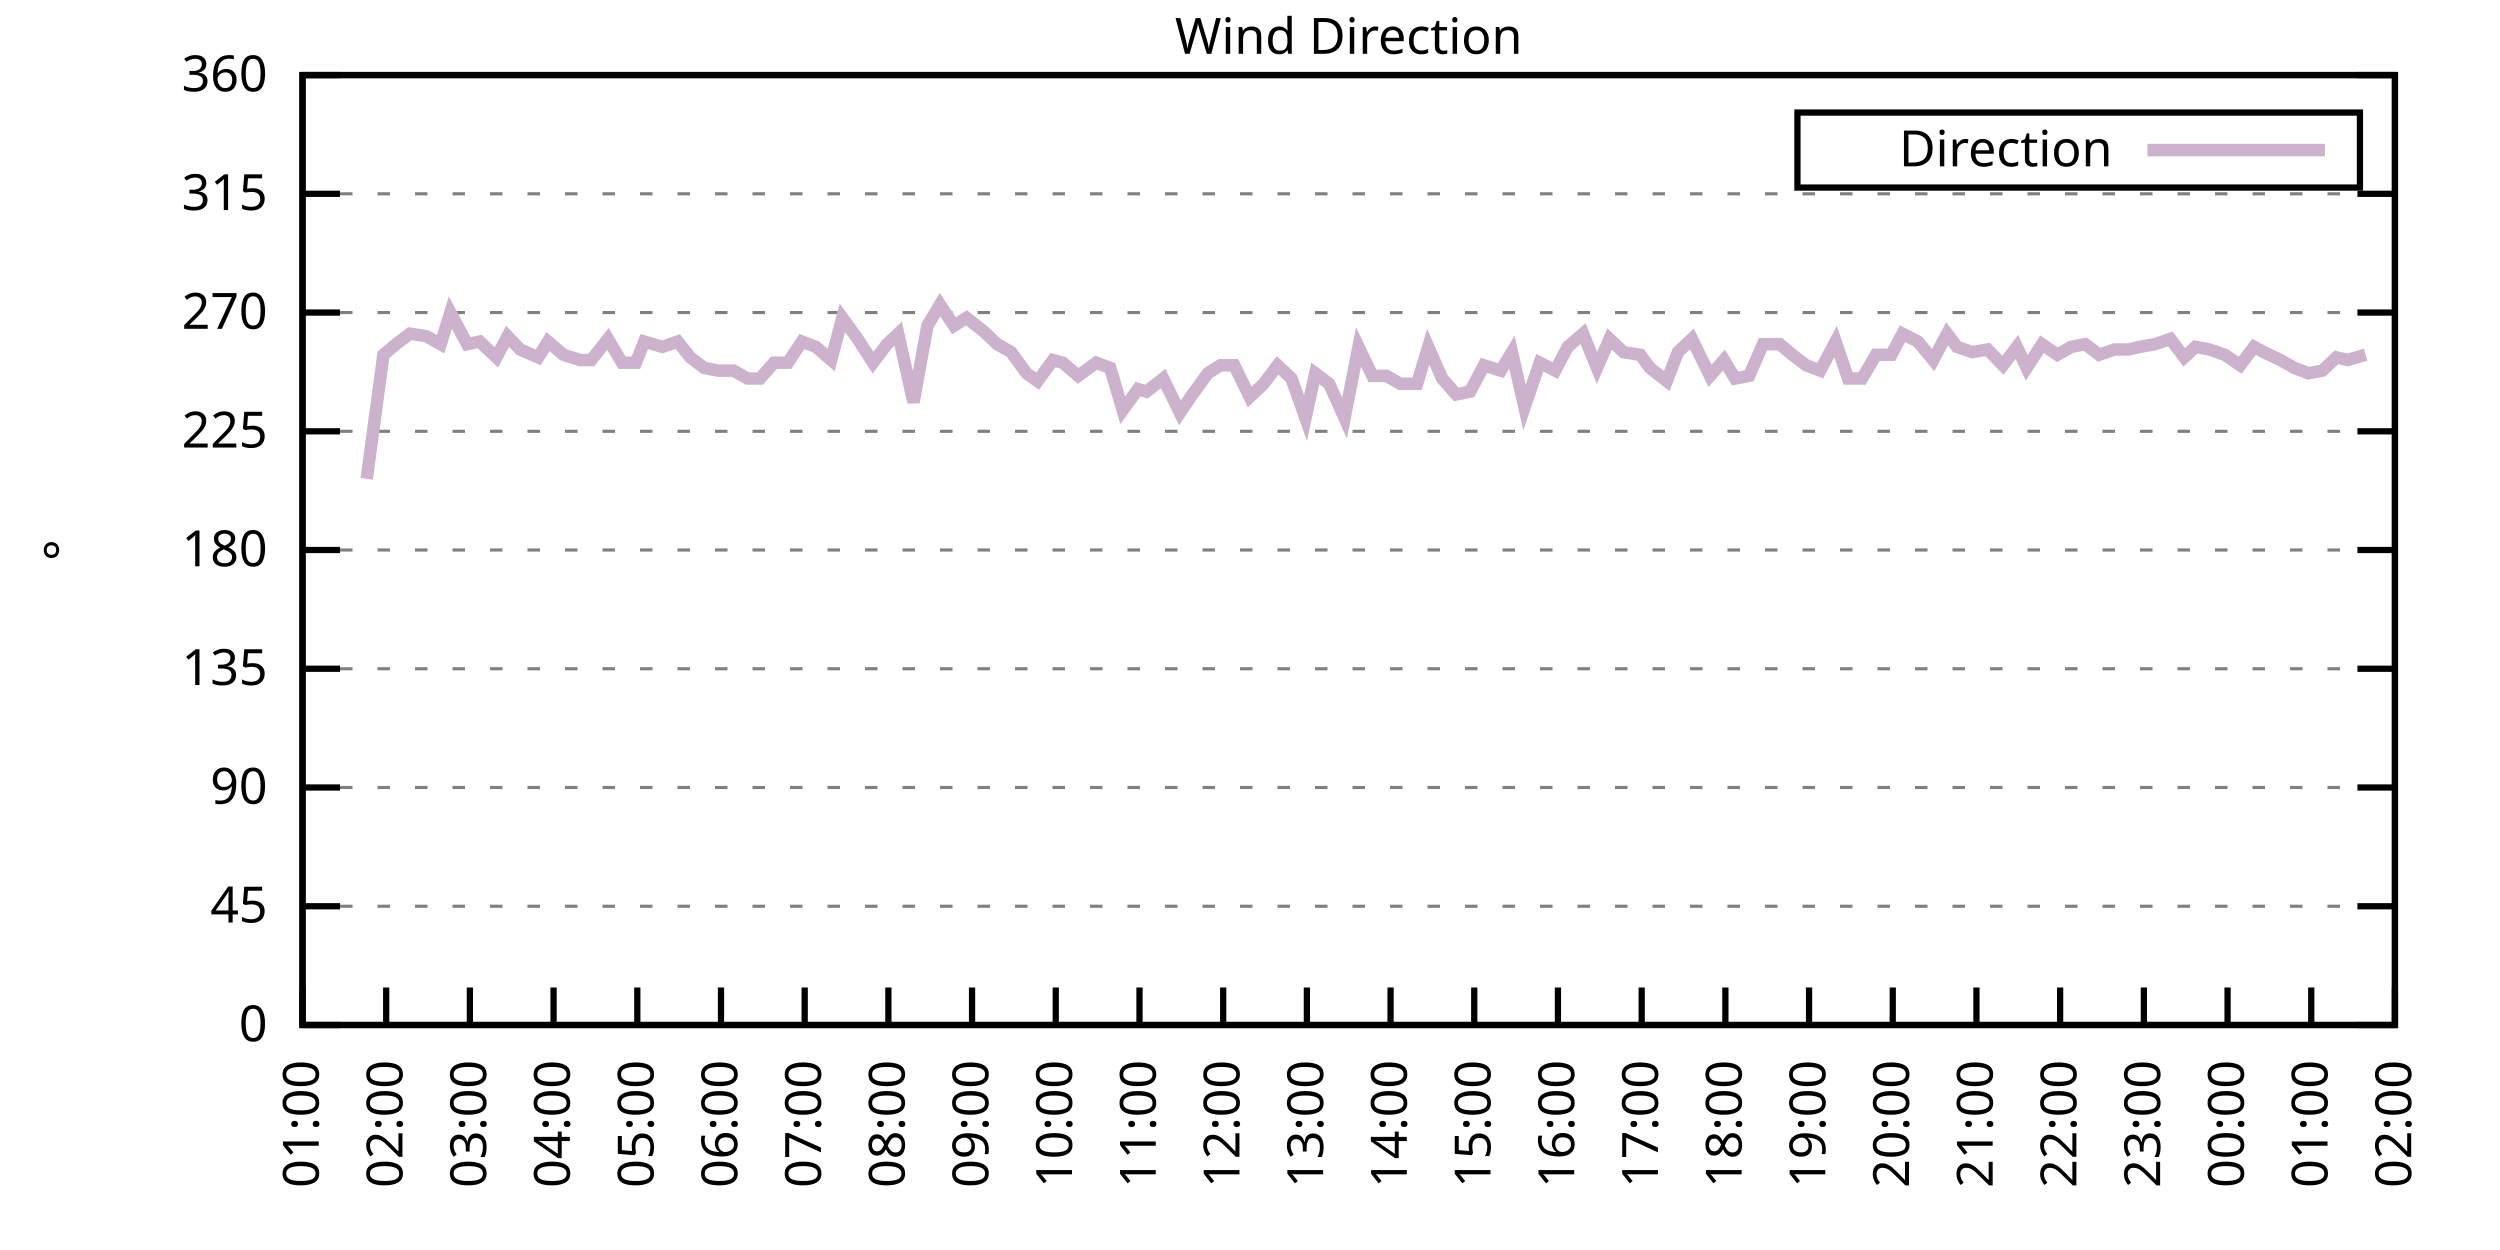
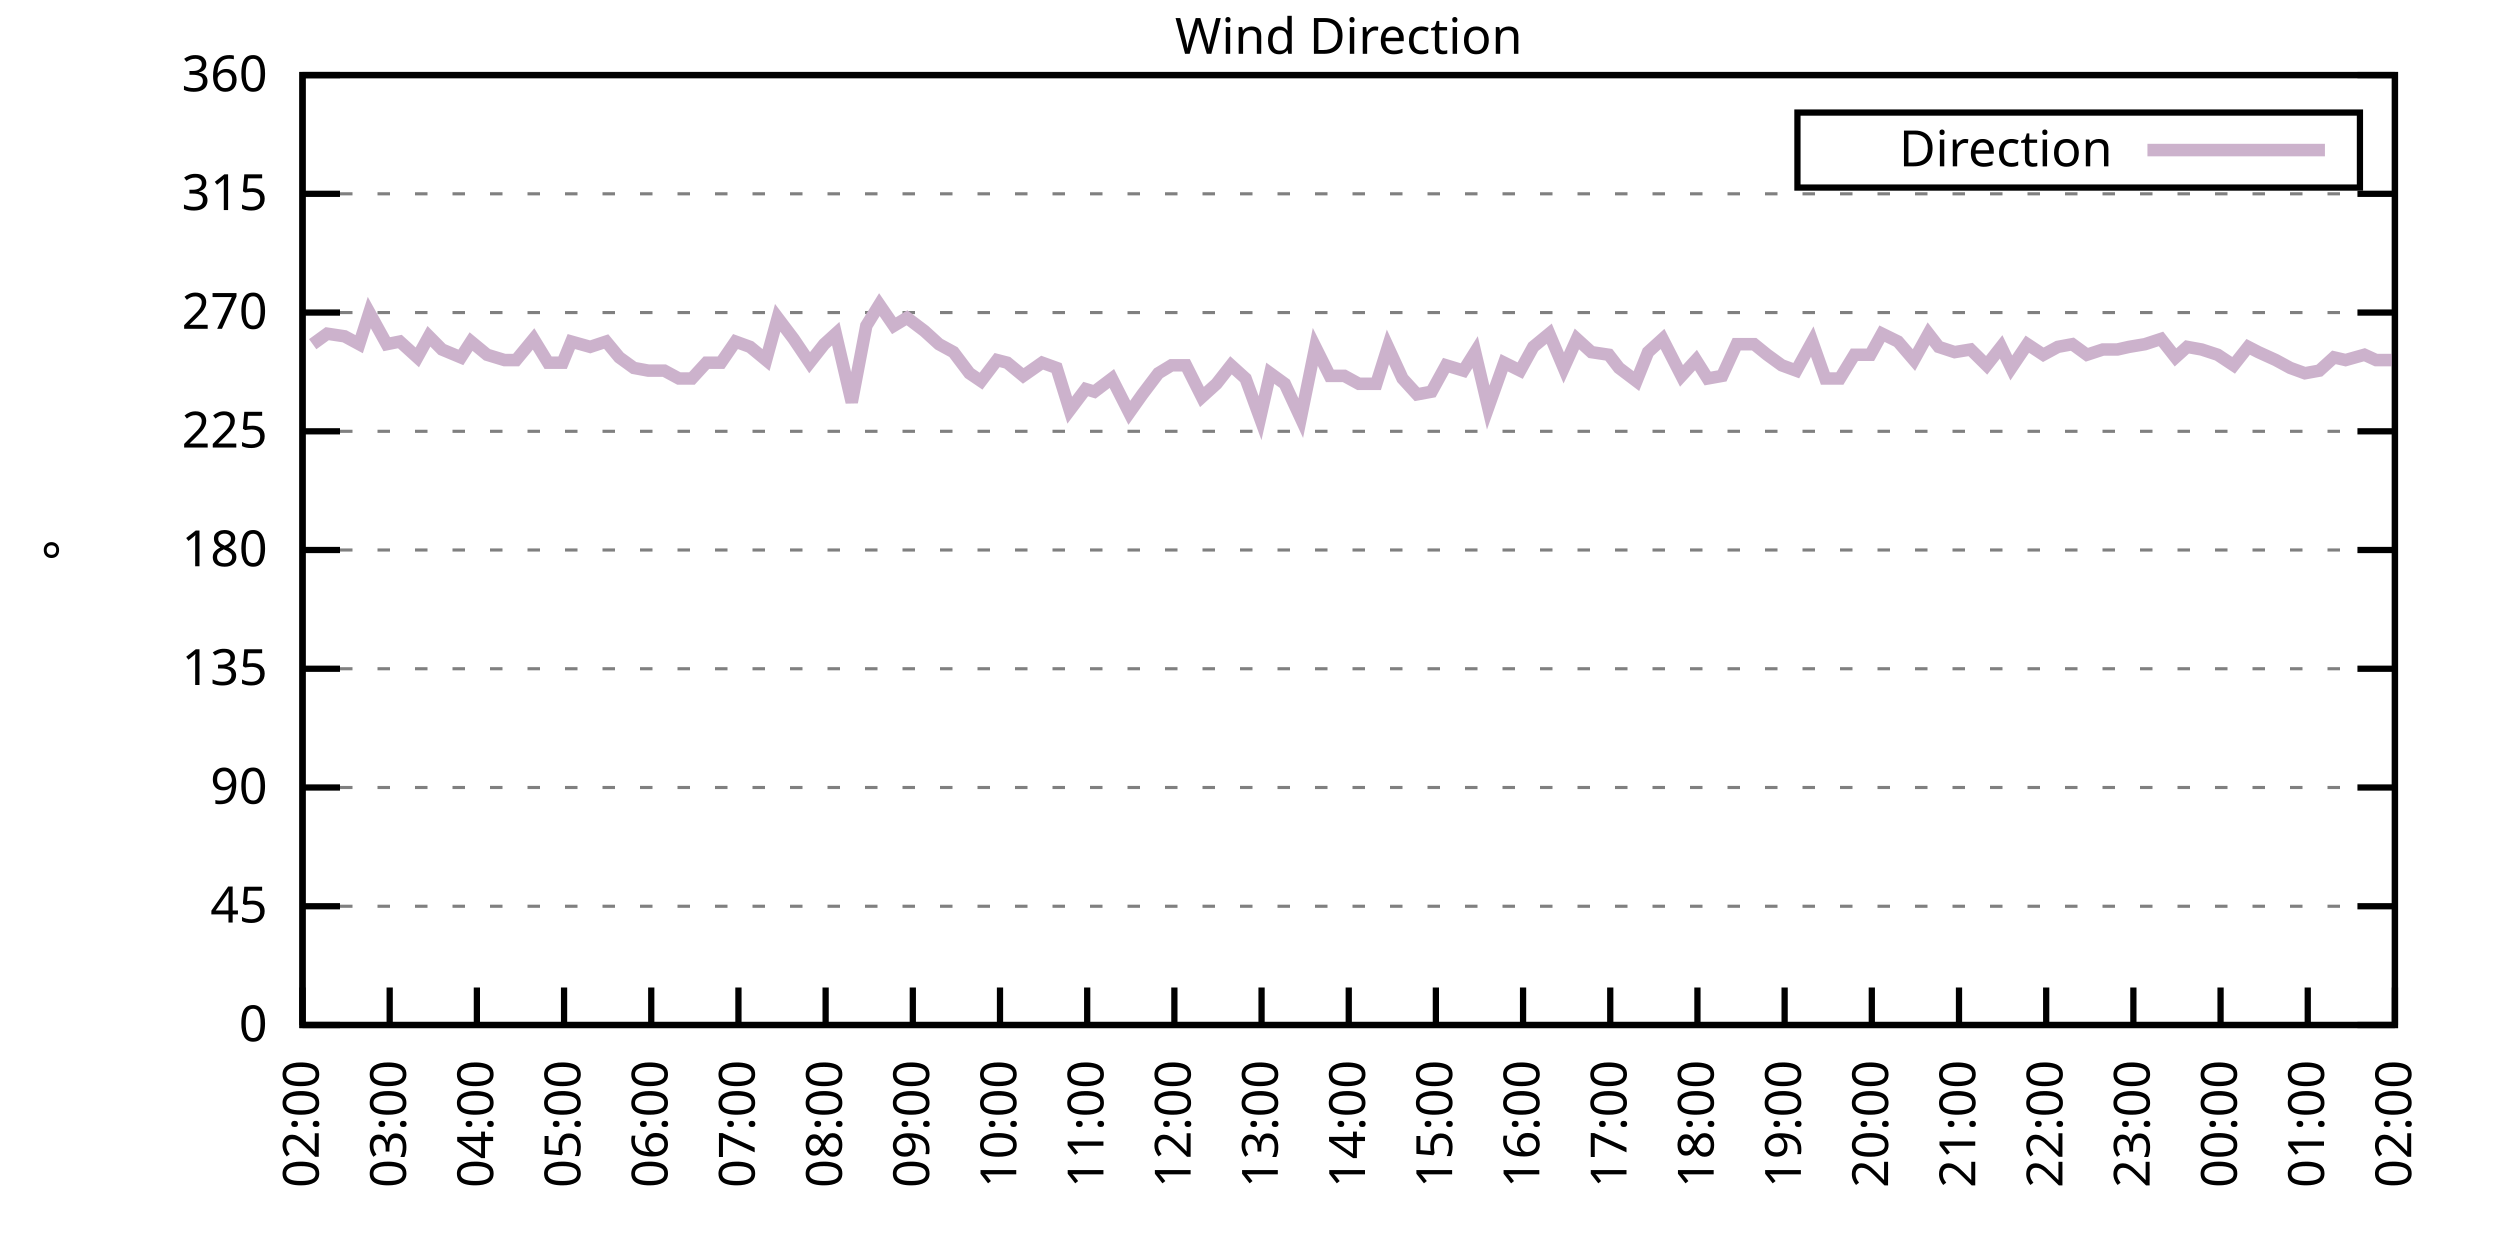
<svg xmlns="http://www.w3.org/2000/svg" xmlns:xlink="http://www.w3.org/1999/xlink" width="400" height="200" viewBox="0 0 400 200">
  <g id="gnuplot_canvas">
    <rect x="0" y="0" width="400" height="200" fill="none" />
    <defs>
      <circle id="gpDot" r="0.5" stroke-width="0.5" stroke="currentColor" />
      <path id="gpPt0" stroke-width="0.333" stroke="currentColor" d="M-1,0 h2 M0,-1 v2" />
      <path id="gpPt1" stroke-width="0.333" stroke="currentColor" d="M-1,-1 L1,1 M1,-1 L-1,1" />
      <path id="gpPt2" stroke-width="0.333" stroke="currentColor" d="M-1,0 L1,0 M0,-1 L0,1 M-1,-1 L1,1 M-1,1 L1,-1" />
      <rect id="gpPt3" stroke-width="0.333" stroke="currentColor" x="-1" y="-1" width="2" height="2" />
      <rect id="gpPt4" stroke-width="0.333" stroke="currentColor" fill="currentColor" x="-1" y="-1" width="2" height="2" />
      <circle id="gpPt5" stroke-width="0.333" stroke="currentColor" cx="0" cy="0" r="1" />
      <use xlink:href="#gpPt5" id="gpPt6" fill="currentColor" stroke="none" />
      <path id="gpPt7" stroke-width="0.333" stroke="currentColor" d="M0,-1.33 L-1.33,0.67 L1.33,0.67 z" />
      <use xlink:href="#gpPt7" id="gpPt8" fill="currentColor" stroke="none" />
      <use xlink:href="#gpPt7" id="gpPt9" stroke="currentColor" transform="rotate(180)" />
      <use xlink:href="#gpPt9" id="gpPt10" fill="currentColor" stroke="none" />
      <use xlink:href="#gpPt3" id="gpPt11" stroke="currentColor" transform="rotate(45)" />
      <use xlink:href="#gpPt11" id="gpPt12" fill="currentColor" stroke="none" />
      <path id="gpPt13" stroke-width="0.333" stroke="currentColor" d="M0,1.330 L1.265,0.411 L0.782,-1.067 L-0.782,-1.076 L-1.265,0.411 z" />
      <use xlink:href="#gpPt13" id="gpPt14" fill="currentColor" stroke="none" />
      <filter id="textbox" filterUnits="objectBoundingBox" x="0" y="0" height="1" width="1">
        <feFlood flood-color="white" flood-opacity="1" result="bgnd" />
        <feComposite in="SourceGraphic" in2="bgnd" operator="atop" />
      </filter>
      <filter id="greybox" filterUnits="objectBoundingBox" x="0" y="0" height="1" width="1">
        <feFlood flood-color="lightgrey" flood-opacity="1" result="grey" />
        <feComposite in="SourceGraphic" in2="grey" operator="atop" />
      </filter>
    </defs>
    <g fill="none" color="white" stroke="currentColor" stroke-width="1.00" stroke-linecap="butt" stroke-linejoin="miter">
</g>
    <g fill="none" color="black" stroke="currentColor" stroke-width="1.00" stroke-linecap="butt" stroke-linejoin="miter">
      <g stroke="none" shape-rendering="crispEdges">
        <polygon fill="rgb(255, 255, 255)" points="48.40,164.00 383.18,164.00 383.18,12.02 48.40,12.02 " />
      </g>
    </g>
    <g fill="none" color="black" stroke="currentColor" stroke-width="1.00" stroke-linecap="butt" stroke-linejoin="miter">
</g>
    <g fill="none" color="black" stroke="black" stroke-width="0.50" stroke-linecap="butt" stroke-linejoin="miter">
</g>
    <g fill="none" color="gray" stroke="currentColor" stroke-width="0.50" stroke-linecap="butt" stroke-linejoin="miter">
      <path stroke="gray" stroke-dasharray="2,4" class="gridline" d="M48.40,164.00 L383.19,164.00  " />
    </g>
    <g fill="none" color="gray" stroke="gray" stroke-width="1.00" stroke-linecap="butt" stroke-linejoin="miter">
</g>
    <g fill="none" color="black" stroke="currentColor" stroke-width="1.00" stroke-linecap="butt" stroke-linejoin="miter">
      <path stroke="black" d="M48.40,164.00 L54.40,164.00 M383.19,164.00 L377.19,164.00  " />
      <g transform="translate(42.80,166.60)" stroke="none" fill="black" font-family="Sans" font-size="8.00" text-anchor="end">
        <text>
          <tspan font-family="Sans"> 0</tspan>
        </text>
      </g>
    </g>
    <g fill="none" color="black" stroke="currentColor" stroke-width="1.00" stroke-linecap="butt" stroke-linejoin="miter">
</g>
    <g fill="none" color="black" stroke="black" stroke-width="0.50" stroke-linecap="butt" stroke-linejoin="miter">
</g>
    <g fill="none" color="gray" stroke="currentColor" stroke-width="0.50" stroke-linecap="butt" stroke-linejoin="miter">
      <path stroke="gray" stroke-dasharray="2,4" class="gridline" d="M48.40,145.00 L383.19,145.00  " />
    </g>
    <g fill="none" color="gray" stroke="gray" stroke-width="1.00" stroke-linecap="butt" stroke-linejoin="miter">
</g>
    <g fill="none" color="black" stroke="currentColor" stroke-width="1.00" stroke-linecap="butt" stroke-linejoin="miter">
      <path stroke="black" d="M48.40,145.00 L54.40,145.00 M383.19,145.00 L377.19,145.00  " />
      <g transform="translate(42.80,147.60)" stroke="none" fill="black" font-family="Sans" font-size="8.00" text-anchor="end">
        <text>
          <tspan font-family="Sans"> 45</tspan>
        </text>
      </g>
    </g>
    <g fill="none" color="black" stroke="currentColor" stroke-width="1.00" stroke-linecap="butt" stroke-linejoin="miter">
</g>
    <g fill="none" color="black" stroke="black" stroke-width="0.50" stroke-linecap="butt" stroke-linejoin="miter">
</g>
    <g fill="none" color="gray" stroke="currentColor" stroke-width="0.50" stroke-linecap="butt" stroke-linejoin="miter">
      <path stroke="gray" stroke-dasharray="2,4" class="gridline" d="M48.40,126.00 L383.19,126.00  " />
    </g>
    <g fill="none" color="gray" stroke="gray" stroke-width="1.00" stroke-linecap="butt" stroke-linejoin="miter">
</g>
    <g fill="none" color="black" stroke="currentColor" stroke-width="1.00" stroke-linecap="butt" stroke-linejoin="miter">
      <path stroke="black" d="M48.40,126.00 L54.40,126.00 M383.19,126.00 L377.19,126.00  " />
      <g transform="translate(42.80,128.60)" stroke="none" fill="black" font-family="Sans" font-size="8.00" text-anchor="end">
        <text>
          <tspan font-family="Sans"> 90</tspan>
        </text>
      </g>
    </g>
    <g fill="none" color="black" stroke="currentColor" stroke-width="1.00" stroke-linecap="butt" stroke-linejoin="miter">
</g>
    <g fill="none" color="black" stroke="black" stroke-width="0.50" stroke-linecap="butt" stroke-linejoin="miter">
</g>
    <g fill="none" color="gray" stroke="currentColor" stroke-width="0.50" stroke-linecap="butt" stroke-linejoin="miter">
      <path stroke="gray" stroke-dasharray="2,4" class="gridline" d="M48.40,107.00 L383.19,107.00  " />
    </g>
    <g fill="none" color="gray" stroke="gray" stroke-width="1.00" stroke-linecap="butt" stroke-linejoin="miter">
</g>
    <g fill="none" color="black" stroke="currentColor" stroke-width="1.00" stroke-linecap="butt" stroke-linejoin="miter">
      <path stroke="black" d="M48.40,107.00 L54.40,107.00 M383.19,107.00 L377.19,107.00  " />
      <g transform="translate(42.80,109.60)" stroke="none" fill="black" font-family="Sans" font-size="8.00" text-anchor="end">
        <text>
          <tspan font-family="Sans"> 135</tspan>
        </text>
      </g>
    </g>
    <g fill="none" color="black" stroke="currentColor" stroke-width="1.00" stroke-linecap="butt" stroke-linejoin="miter">
</g>
    <g fill="none" color="black" stroke="black" stroke-width="0.50" stroke-linecap="butt" stroke-linejoin="miter">
</g>
    <g fill="none" color="gray" stroke="currentColor" stroke-width="0.50" stroke-linecap="butt" stroke-linejoin="miter">
      <path stroke="gray" stroke-dasharray="2,4" class="gridline" d="M48.40,88.00 L383.19,88.00  " />
    </g>
    <g fill="none" color="gray" stroke="gray" stroke-width="1.00" stroke-linecap="butt" stroke-linejoin="miter">
</g>
    <g fill="none" color="black" stroke="currentColor" stroke-width="1.00" stroke-linecap="butt" stroke-linejoin="miter">
      <path stroke="black" d="M48.40,88.00 L54.40,88.00 M383.19,88.00 L377.19,88.00  " />
      <g transform="translate(42.80,90.60)" stroke="none" fill="black" font-family="Sans" font-size="8.00" text-anchor="end">
        <text>
          <tspan font-family="Sans"> 180</tspan>
        </text>
      </g>
    </g>
    <g fill="none" color="black" stroke="currentColor" stroke-width="1.00" stroke-linecap="butt" stroke-linejoin="miter">
</g>
    <g fill="none" color="black" stroke="black" stroke-width="0.50" stroke-linecap="butt" stroke-linejoin="miter">
</g>
    <g fill="none" color="gray" stroke="currentColor" stroke-width="0.50" stroke-linecap="butt" stroke-linejoin="miter">
      <path stroke="gray" stroke-dasharray="2,4" class="gridline" d="M48.40,69.01 L383.19,69.01  " />
    </g>
    <g fill="none" color="gray" stroke="gray" stroke-width="1.00" stroke-linecap="butt" stroke-linejoin="miter">
</g>
    <g fill="none" color="black" stroke="currentColor" stroke-width="1.00" stroke-linecap="butt" stroke-linejoin="miter">
      <path stroke="black" d="M48.40,69.01 L54.40,69.01 M383.19,69.01 L377.19,69.01  " />
      <g transform="translate(42.80,71.61)" stroke="none" fill="black" font-family="Sans" font-size="8.00" text-anchor="end">
        <text>
          <tspan font-family="Sans"> 225</tspan>
        </text>
      </g>
    </g>
    <g fill="none" color="black" stroke="currentColor" stroke-width="1.00" stroke-linecap="butt" stroke-linejoin="miter">
</g>
    <g fill="none" color="black" stroke="black" stroke-width="0.50" stroke-linecap="butt" stroke-linejoin="miter">
</g>
    <g fill="none" color="gray" stroke="currentColor" stroke-width="0.50" stroke-linecap="butt" stroke-linejoin="miter">
      <path stroke="gray" stroke-dasharray="2,4" class="gridline" d="M48.40,50.01 L383.19,50.01  " />
    </g>
    <g fill="none" color="gray" stroke="gray" stroke-width="1.00" stroke-linecap="butt" stroke-linejoin="miter">
</g>
    <g fill="none" color="black" stroke="currentColor" stroke-width="1.00" stroke-linecap="butt" stroke-linejoin="miter">
      <path stroke="black" d="M48.40,50.01 L54.40,50.01 M383.19,50.01 L377.19,50.01  " />
      <g transform="translate(42.80,52.61)" stroke="none" fill="black" font-family="Sans" font-size="8.00" text-anchor="end">
        <text>
          <tspan font-family="Sans"> 270</tspan>
        </text>
      </g>
    </g>
    <g fill="none" color="black" stroke="currentColor" stroke-width="1.00" stroke-linecap="butt" stroke-linejoin="miter">
</g>
    <g fill="none" color="black" stroke="black" stroke-width="0.50" stroke-linecap="butt" stroke-linejoin="miter">
</g>
    <g fill="none" color="gray" stroke="currentColor" stroke-width="0.50" stroke-linecap="butt" stroke-linejoin="miter">
      <path stroke="gray" stroke-dasharray="2,4" class="gridline" d="M48.40,31.01 L383.19,31.01  " />
    </g>
    <g fill="none" color="gray" stroke="gray" stroke-width="1.00" stroke-linecap="butt" stroke-linejoin="miter">
</g>
    <g fill="none" color="black" stroke="currentColor" stroke-width="1.00" stroke-linecap="butt" stroke-linejoin="miter">
      <path stroke="black" d="M48.40,31.01 L54.40,31.01 M383.19,31.01 L377.19,31.01  " />
      <g transform="translate(42.80,33.61)" stroke="none" fill="black" font-family="Sans" font-size="8.00" text-anchor="end">
        <text>
          <tspan font-family="Sans"> 315</tspan>
        </text>
      </g>
    </g>
    <g fill="none" color="black" stroke="currentColor" stroke-width="1.00" stroke-linecap="butt" stroke-linejoin="miter">
</g>
    <g fill="none" color="black" stroke="black" stroke-width="0.50" stroke-linecap="butt" stroke-linejoin="miter">
</g>
    <g fill="none" color="gray" stroke="currentColor" stroke-width="0.50" stroke-linecap="butt" stroke-linejoin="miter">
      <path stroke="gray" stroke-dasharray="2,4" class="gridline" d="M48.40,12.01 L383.19,12.01  " />
    </g>
    <g fill="none" color="gray" stroke="gray" stroke-width="1.00" stroke-linecap="butt" stroke-linejoin="miter">
</g>
    <g fill="none" color="black" stroke="currentColor" stroke-width="1.00" stroke-linecap="butt" stroke-linejoin="miter">
      <path stroke="black" d="M48.40,12.01 L54.40,12.01 M383.19,12.01 L377.19,12.01  " />
      <g transform="translate(42.80,14.61)" stroke="none" fill="black" font-family="Sans" font-size="8.00" text-anchor="end">
        <text>
          <tspan font-family="Sans"> 360</tspan>
        </text>
      </g>
    </g>
    <g fill="none" color="black" stroke="currentColor" stroke-width="1.00" stroke-linecap="butt" stroke-linejoin="miter">
      <path stroke="black" d="M48.40,164.00 L48.40,158.00  " />
      <g transform="translate(51.00,169.60) rotate(270.00)" stroke="none" fill="black" font-family="Sans" font-size="8.00" text-anchor="end">
        <text>
-           <tspan font-family="Sans">01:00</tspan>
-         </text>
-       </g>
-     </g>
-     <g fill="none" color="black" stroke="currentColor" stroke-width="1.00" stroke-linecap="butt" stroke-linejoin="miter">
-       <path stroke="black" d="M61.79,164.00 L61.79,158.00  " />
-       <g transform="translate(64.39,169.60) rotate(270.00)" stroke="none" fill="black" font-family="Sans" font-size="8.00" text-anchor="end">
-         <text>
          <tspan font-family="Sans">02:00</tspan>
        </text>
      </g>
    </g>
    <g fill="none" color="black" stroke="currentColor" stroke-width="1.00" stroke-linecap="butt" stroke-linejoin="miter">
-       <path stroke="black" d="M75.18,164.00 L75.18,158.00  " />
-       <g transform="translate(77.78,169.60) rotate(270.00)" stroke="none" fill="black" font-family="Sans" font-size="8.00" text-anchor="end">
+       <path stroke="black" d="M62.35,164.00 L62.35,158.00  " />
+       <g transform="translate(64.95,169.60) rotate(270.00)" stroke="none" fill="black" font-family="Sans" font-size="8.00" text-anchor="end">
        <text>
          <tspan font-family="Sans">03:00</tspan>
        </text>
      </g>
    </g>
    <g fill="none" color="black" stroke="currentColor" stroke-width="1.00" stroke-linecap="butt" stroke-linejoin="miter">
-       <path stroke="black" d="M88.57,164.00 L88.57,158.00  " />
-       <g transform="translate(91.17,169.60) rotate(270.00)" stroke="none" fill="black" font-family="Sans" font-size="8.00" text-anchor="end">
+       <path stroke="black" d="M76.30,164.00 L76.30,158.00  " />
+       <g transform="translate(78.90,169.60) rotate(270.00)" stroke="none" fill="black" font-family="Sans" font-size="8.00" text-anchor="end">
        <text>
          <tspan font-family="Sans">04:00</tspan>
        </text>
      </g>
    </g>
    <g fill="none" color="black" stroke="currentColor" stroke-width="1.00" stroke-linecap="butt" stroke-linejoin="miter">
-       <path stroke="black" d="M101.97,164.00 L101.97,158.00  " />
-       <g transform="translate(104.57,169.60) rotate(270.00)" stroke="none" fill="black" font-family="Sans" font-size="8.00" text-anchor="end">
+       <path stroke="black" d="M90.25,164.00 L90.25,158.00  " />
+       <g transform="translate(92.85,169.60) rotate(270.00)" stroke="none" fill="black" font-family="Sans" font-size="8.00" text-anchor="end">
        <text>
          <tspan font-family="Sans">05:00</tspan>
        </text>
      </g>
    </g>
    <g fill="none" color="black" stroke="currentColor" stroke-width="1.00" stroke-linecap="butt" stroke-linejoin="miter">
-       <path stroke="black" d="M115.36,164.00 L115.36,158.00  " />
-       <g transform="translate(117.96,169.60) rotate(270.00)" stroke="none" fill="black" font-family="Sans" font-size="8.00" text-anchor="end">
+       <path stroke="black" d="M104.20,164.00 L104.20,158.00  " />
+       <g transform="translate(106.80,169.60) rotate(270.00)" stroke="none" fill="black" font-family="Sans" font-size="8.00" text-anchor="end">
        <text>
          <tspan font-family="Sans">06:00</tspan>
        </text>
      </g>
    </g>
    <g fill="none" color="black" stroke="currentColor" stroke-width="1.00" stroke-linecap="butt" stroke-linejoin="miter">
-       <path stroke="black" d="M128.75,164.00 L128.75,158.00  " />
-       <g transform="translate(131.35,169.60) rotate(270.00)" stroke="none" fill="black" font-family="Sans" font-size="8.00" text-anchor="end">
+       <path stroke="black" d="M118.15,164.00 L118.15,158.00  " />
+       <g transform="translate(120.75,169.60) rotate(270.00)" stroke="none" fill="black" font-family="Sans" font-size="8.00" text-anchor="end">
        <text>
          <tspan font-family="Sans">07:00</tspan>
        </text>
      </g>
    </g>
    <g fill="none" color="black" stroke="currentColor" stroke-width="1.00" stroke-linecap="butt" stroke-linejoin="miter">
-       <path stroke="black" d="M142.14,164.00 L142.14,158.00  " />
-       <g transform="translate(144.74,169.60) rotate(270.00)" stroke="none" fill="black" font-family="Sans" font-size="8.00" text-anchor="end">
+       <path stroke="black" d="M132.10,164.00 L132.10,158.00  " />
+       <g transform="translate(134.70,169.60) rotate(270.00)" stroke="none" fill="black" font-family="Sans" font-size="8.00" text-anchor="end">
        <text>
          <tspan font-family="Sans">08:00</tspan>
        </text>
      </g>
    </g>
    <g fill="none" color="black" stroke="currentColor" stroke-width="1.00" stroke-linecap="butt" stroke-linejoin="miter">
-       <path stroke="black" d="M155.53,164.00 L155.53,158.00  " />
-       <g transform="translate(158.13,169.60) rotate(270.00)" stroke="none" fill="black" font-family="Sans" font-size="8.00" text-anchor="end">
+       <path stroke="black" d="M146.05,164.00 L146.05,158.00  " />
+       <g transform="translate(148.65,169.60) rotate(270.00)" stroke="none" fill="black" font-family="Sans" font-size="8.00" text-anchor="end">
        <text>
          <tspan font-family="Sans">09:00</tspan>
        </text>
      </g>
    </g>
    <g fill="none" color="black" stroke="currentColor" stroke-width="1.00" stroke-linecap="butt" stroke-linejoin="miter">
-       <path stroke="black" d="M168.92,164.00 L168.92,158.00  " />
-       <g transform="translate(171.52,169.60) rotate(270.00)" stroke="none" fill="black" font-family="Sans" font-size="8.00" text-anchor="end">
+       <path stroke="black" d="M160.00,164.00 L160.00,158.00  " />
+       <g transform="translate(162.60,169.60) rotate(270.00)" stroke="none" fill="black" font-family="Sans" font-size="8.00" text-anchor="end">
        <text>
          <tspan font-family="Sans">10:00</tspan>
        </text>
      </g>
    </g>
    <g fill="none" color="black" stroke="currentColor" stroke-width="1.00" stroke-linecap="butt" stroke-linejoin="miter">
-       <path stroke="black" d="M182.32,164.00 L182.32,158.00  " />
-       <g transform="translate(184.92,169.60) rotate(270.00)" stroke="none" fill="black" font-family="Sans" font-size="8.00" text-anchor="end">
+       <path stroke="black" d="M173.95,164.00 L173.95,158.00  " />
+       <g transform="translate(176.55,169.60) rotate(270.00)" stroke="none" fill="black" font-family="Sans" font-size="8.00" text-anchor="end">
        <text>
          <tspan font-family="Sans">11:00</tspan>
        </text>
      </g>
    </g>
    <g fill="none" color="black" stroke="currentColor" stroke-width="1.00" stroke-linecap="butt" stroke-linejoin="miter">
-       <path stroke="black" d="M195.71,164.00 L195.71,158.00  " />
-       <g transform="translate(198.31,169.60) rotate(270.00)" stroke="none" fill="black" font-family="Sans" font-size="8.00" text-anchor="end">
+       <path stroke="black" d="M187.90,164.00 L187.90,158.00  " />
+       <g transform="translate(190.50,169.60) rotate(270.00)" stroke="none" fill="black" font-family="Sans" font-size="8.00" text-anchor="end">
        <text>
          <tspan font-family="Sans">12:00</tspan>
        </text>
      </g>
    </g>
    <g fill="none" color="black" stroke="currentColor" stroke-width="1.00" stroke-linecap="butt" stroke-linejoin="miter">
-       <path stroke="black" d="M209.10,164.00 L209.10,158.00  " />
-       <g transform="translate(211.70,169.60) rotate(270.00)" stroke="none" fill="black" font-family="Sans" font-size="8.00" text-anchor="end">
+       <path stroke="black" d="M201.85,164.00 L201.85,158.00  " />
+       <g transform="translate(204.45,169.60) rotate(270.00)" stroke="none" fill="black" font-family="Sans" font-size="8.00" text-anchor="end">
        <text>
          <tspan font-family="Sans">13:00</tspan>
        </text>
      </g>
    </g>
    <g fill="none" color="black" stroke="currentColor" stroke-width="1.00" stroke-linecap="butt" stroke-linejoin="miter">
-       <path stroke="black" d="M222.49,164.00 L222.49,158.00  " />
-       <g transform="translate(225.09,169.60) rotate(270.00)" stroke="none" fill="black" font-family="Sans" font-size="8.00" text-anchor="end">
+       <path stroke="black" d="M215.80,164.00 L215.80,158.00  " />
+       <g transform="translate(218.40,169.60) rotate(270.00)" stroke="none" fill="black" font-family="Sans" font-size="8.00" text-anchor="end">
        <text>
          <tspan font-family="Sans">14:00</tspan>
        </text>
      </g>
    </g>
    <g fill="none" color="black" stroke="currentColor" stroke-width="1.00" stroke-linecap="butt" stroke-linejoin="miter">
-       <path stroke="black" d="M235.88,164.00 L235.88,158.00  " />
-       <g transform="translate(238.48,169.60) rotate(270.00)" stroke="none" fill="black" font-family="Sans" font-size="8.00" text-anchor="end">
+       <path stroke="black" d="M229.74,164.00 L229.74,158.00  " />
+       <g transform="translate(232.34,169.60) rotate(270.00)" stroke="none" fill="black" font-family="Sans" font-size="8.00" text-anchor="end">
        <text>
          <tspan font-family="Sans">15:00</tspan>
        </text>
      </g>
    </g>
    <g fill="none" color="black" stroke="currentColor" stroke-width="1.00" stroke-linecap="butt" stroke-linejoin="miter">
-       <path stroke="black" d="M249.27,164.00 L249.27,158.00  " />
-       <g transform="translate(251.87,169.60) rotate(270.00)" stroke="none" fill="black" font-family="Sans" font-size="8.00" text-anchor="end">
+       <path stroke="black" d="M243.69,164.00 L243.69,158.00  " />
+       <g transform="translate(246.29,169.60) rotate(270.00)" stroke="none" fill="black" font-family="Sans" font-size="8.00" text-anchor="end">
        <text>
          <tspan font-family="Sans">16:00</tspan>
        </text>
      </g>
    </g>
    <g fill="none" color="black" stroke="currentColor" stroke-width="1.00" stroke-linecap="butt" stroke-linejoin="miter">
-       <path stroke="black" d="M262.67,164.00 L262.67,158.00  " />
-       <g transform="translate(265.27,169.60) rotate(270.00)" stroke="none" fill="black" font-family="Sans" font-size="8.00" text-anchor="end">
+       <path stroke="black" d="M257.64,164.00 L257.64,158.00  " />
+       <g transform="translate(260.24,169.60) rotate(270.00)" stroke="none" fill="black" font-family="Sans" font-size="8.00" text-anchor="end">
        <text>
          <tspan font-family="Sans">17:00</tspan>
        </text>
      </g>
    </g>
    <g fill="none" color="black" stroke="currentColor" stroke-width="1.00" stroke-linecap="butt" stroke-linejoin="miter">
-       <path stroke="black" d="M276.06,164.00 L276.06,158.00  " />
-       <g transform="translate(278.66,169.60) rotate(270.00)" stroke="none" fill="black" font-family="Sans" font-size="8.00" text-anchor="end">
+       <path stroke="black" d="M271.59,164.00 L271.59,158.00  " />
+       <g transform="translate(274.19,169.60) rotate(270.00)" stroke="none" fill="black" font-family="Sans" font-size="8.00" text-anchor="end">
        <text>
          <tspan font-family="Sans">18:00</tspan>
        </text>
      </g>
    </g>
    <g fill="none" color="black" stroke="currentColor" stroke-width="1.00" stroke-linecap="butt" stroke-linejoin="miter">
-       <path stroke="black" d="M289.45,164.00 L289.45,158.00  " />
-       <g transform="translate(292.05,169.60) rotate(270.00)" stroke="none" fill="black" font-family="Sans" font-size="8.00" text-anchor="end">
+       <path stroke="black" d="M285.54,164.00 L285.54,158.00  " />
+       <g transform="translate(288.14,169.60) rotate(270.00)" stroke="none" fill="black" font-family="Sans" font-size="8.00" text-anchor="end">
        <text>
          <tspan font-family="Sans">19:00</tspan>
        </text>
      </g>
    </g>
    <g fill="none" color="black" stroke="currentColor" stroke-width="1.00" stroke-linecap="butt" stroke-linejoin="miter">
-       <path stroke="black" d="M302.84,164.00 L302.84,158.00  " />
-       <g transform="translate(305.44,169.60) rotate(270.00)" stroke="none" fill="black" font-family="Sans" font-size="8.00" text-anchor="end">
+       <path stroke="black" d="M299.49,164.00 L299.49,158.00  " />
+       <g transform="translate(302.09,169.60) rotate(270.00)" stroke="none" fill="black" font-family="Sans" font-size="8.00" text-anchor="end">
        <text>
          <tspan font-family="Sans">20:00</tspan>
        </text>
      </g>
    </g>
    <g fill="none" color="black" stroke="currentColor" stroke-width="1.00" stroke-linecap="butt" stroke-linejoin="miter">
-       <path stroke="black" d="M316.23,164.00 L316.23,158.00  " />
-       <g transform="translate(318.83,169.60) rotate(270.00)" stroke="none" fill="black" font-family="Sans" font-size="8.00" text-anchor="end">
+       <path stroke="black" d="M313.44,164.00 L313.44,158.00  " />
+       <g transform="translate(316.04,169.60) rotate(270.00)" stroke="none" fill="black" font-family="Sans" font-size="8.00" text-anchor="end">
        <text>
          <tspan font-family="Sans">21:00</tspan>
        </text>
      </g>
    </g>
    <g fill="none" color="black" stroke="currentColor" stroke-width="1.00" stroke-linecap="butt" stroke-linejoin="miter">
-       <path stroke="black" d="M329.62,164.00 L329.62,158.00  " />
-       <g transform="translate(332.22,169.60) rotate(270.00)" stroke="none" fill="black" font-family="Sans" font-size="8.00" text-anchor="end">
+       <path stroke="black" d="M327.39,164.00 L327.39,158.00  " />
+       <g transform="translate(329.99,169.60) rotate(270.00)" stroke="none" fill="black" font-family="Sans" font-size="8.00" text-anchor="end">
        <text>
          <tspan font-family="Sans">22:00</tspan>
        </text>
      </g>
    </g>
    <g fill="none" color="black" stroke="currentColor" stroke-width="1.00" stroke-linecap="butt" stroke-linejoin="miter">
-       <path stroke="black" d="M343.02,164.00 L343.02,158.00  " />
-       <g transform="translate(345.62,169.60) rotate(270.00)" stroke="none" fill="black" font-family="Sans" font-size="8.00" text-anchor="end">
+       <path stroke="black" d="M341.34,164.00 L341.34,158.00  " />
+       <g transform="translate(343.94,169.60) rotate(270.00)" stroke="none" fill="black" font-family="Sans" font-size="8.00" text-anchor="end">
        <text>
          <tspan font-family="Sans">23:00</tspan>
        </text>
      </g>
    </g>
    <g fill="none" color="black" stroke="currentColor" stroke-width="1.00" stroke-linecap="butt" stroke-linejoin="miter">
-       <path stroke="black" d="M356.41,164.00 L356.41,158.00  " />
-       <g transform="translate(359.01,169.60) rotate(270.00)" stroke="none" fill="black" font-family="Sans" font-size="8.00" text-anchor="end">
+       <path stroke="black" d="M355.29,164.00 L355.29,158.00  " />
+       <g transform="translate(357.89,169.60) rotate(270.00)" stroke="none" fill="black" font-family="Sans" font-size="8.00" text-anchor="end">
        <text>
          <tspan font-family="Sans">00:00</tspan>
        </text>
      </g>
    </g>
    <g fill="none" color="black" stroke="currentColor" stroke-width="1.00" stroke-linecap="butt" stroke-linejoin="miter">
-       <path stroke="black" d="M369.80,164.00 L369.80,158.00  " />
-       <g transform="translate(372.40,169.60) rotate(270.00)" stroke="none" fill="black" font-family="Sans" font-size="8.00" text-anchor="end">
+       <path stroke="black" d="M369.24,164.00 L369.24,158.00  " />
+       <g transform="translate(371.84,169.60) rotate(270.00)" stroke="none" fill="black" font-family="Sans" font-size="8.00" text-anchor="end">
        <text>
          <tspan font-family="Sans">01:00</tspan>
        </text>
      </g>
    </g>
    <g fill="none" color="black" stroke="currentColor" stroke-width="1.00" stroke-linecap="butt" stroke-linejoin="miter">
      <path stroke="black" d="M383.19,164.00 L383.19,158.00  " />
      <g transform="translate(385.79,169.60) rotate(270.00)" stroke="none" fill="black" font-family="Sans" font-size="8.00" text-anchor="end">
        <text>
          <tspan font-family="Sans">02:00</tspan>
        </text>
      </g>
    </g>
    <g fill="none" color="black" stroke="currentColor" stroke-width="1.00" stroke-linecap="butt" stroke-linejoin="miter">
</g>
    <g fill="none" color="black" stroke="currentColor" stroke-width="1.00" stroke-linecap="butt" stroke-linejoin="miter">
      <path stroke="black" d="M48.40,12.01 L48.40,164.00 L383.19,164.00 L383.19,12.01 L48.40,12.01 Z  " />
    </g>
    <g fill="none" color="black" stroke="currentColor" stroke-width="1.00" stroke-linecap="butt" stroke-linejoin="miter">
</g>
    <g fill="none" color="black" stroke="currentColor" stroke-width="1.00" stroke-linecap="butt" stroke-linejoin="miter">
      <path stroke="black" d="M287.59,30.01 L287.59,18.01 L377.59,18.01 L377.59,30.01 L287.59,30.01 Z  " />
    </g>
    <g id="Wind_direction_plot_1">
      <g fill="none" color="white" stroke="black" stroke-width="2.00" stroke-linecap="butt" stroke-linejoin="miter">
</g>
      <g fill="none" color="black" stroke="currentColor" stroke-width="2.00" stroke-linecap="butt" stroke-linejoin="miter">
        <g transform="translate(337.99,26.61)" stroke="none" fill="black" font-family="Sans" font-size="8.00" text-anchor="end">
          <text>
            <tspan font-family="Sans">Direction</tspan>
          </text>
        </g>
      </g>
      <g fill="none" color="black" stroke="currentColor" stroke-width="2.00" stroke-linecap="butt" stroke-linejoin="miter">
-         <path stroke="rgb(204, 178, 204)" d="M343.59,24.01 L371.99,24.01 M58.67,76.61 L61.35,56.76 L63.35,55.07 L65.59,53.39 L68.26,53.81 L70.50,55.07   L72.06,50.01 L74.74,55.07 L76.75,54.65 L79.42,57.18 L81.21,53.81 L83.22,55.92 L86.12,57.18 L87.68,54.65   L90.14,56.76 L92.82,57.61 L94.60,57.61 L97.28,54.23 L99.51,58.03 L101.74,58.03 L103.08,54.65 L105.98,55.50   L108.44,54.65 L110.45,57.18 L112.68,58.87 L114.91,59.30 L117.37,59.30 L119.60,60.56 L121.61,60.56 L123.84,58.03   L126.07,58.03 L128.30,54.65 L130.54,55.50 L132.99,57.61 L134.78,50.85 L137.23,54.23 L139.69,58.03 L141.92,55.07   L143.70,53.39 L146.16,64.36 L148.39,52.12 L150.40,48.74 L152.63,52.12 L154.64,50.85 L157.32,52.96 L159.55,55.07   L161.78,56.34 L164.24,59.72 L166.02,60.98 L168.48,57.61 L170.04,58.03 L172.50,60.14 L175.40,58.03 L177.63,58.87   L179.64,65.63 L182.09,62.25 L183.43,62.67 L186.11,60.56 L188.79,66.05 L190.80,63.10 L193.25,59.72 L195.26,58.45   L197.49,58.45 L199.95,63.52 L202.18,61.41 L204.41,58.45 L206.64,60.56 L208.88,66.90 L210.44,59.72 L212.67,61.41   L215.13,66.90 L217.36,55.50 L219.59,60.14 L221.82,60.14 L224.05,61.41 L226.73,61.41 L228.52,55.50 L230.75,60.56   L232.98,63.10 L235.21,62.67 L237.44,58.45 L240.12,59.30 L241.91,56.34 L243.92,65.21 L246.37,58.03 L248.83,59.30   L250.84,55.50 L253.29,53.39 L255.52,58.87 L257.53,54.23 L259.76,56.34 L262.44,56.76 L264.00,58.87 L266.68,60.98   L268.47,56.34 L270.70,54.23 L273.60,60.14 L275.83,57.61 L277.62,60.56 L279.85,60.14 L282.08,55.07 L284.76,55.07   L286.77,56.76 L289.00,58.45 L291.23,59.30 L293.69,54.65 L295.70,60.56 L297.93,60.56 L300.16,56.76 L302.62,56.76   L304.40,53.39 L306.86,54.65 L309.31,57.61 L311.54,53.39 L313.11,55.50 L315.56,56.34 L318.02,55.92 L320.47,58.45   L322.70,55.50 L324.27,58.87 L326.72,55.07 L329.18,56.76 L331.41,55.50 L333.64,55.07 L335.87,56.76 L338.33,55.92   L340.56,55.92 L342.35,55.50 L344.80,55.07 L347.26,54.23 L349.49,57.18 L351.27,55.50 L353.51,55.92 L355.96,56.76   L358.42,58.45 L360.65,55.50 L362.21,56.34 L364.89,57.61 L367.12,58.87 L369.35,59.72 L371.58,59.30 L373.82,57.18   L375.60,57.61 L378.50,56.76  " />
+         <path stroke="rgb(204, 178, 204)" d="M343.59,24.01 L371.99,24.01 M50.03,55.07 L52.35,53.39 L55.14,53.81 L57.47,55.07 L59.09,50.01 L61.88,55.07   L63.98,54.65 L66.77,57.18 L68.63,53.81 L70.72,55.92 L73.74,57.18 L75.37,54.65 L77.93,56.76 L80.72,57.61   L82.58,57.61 L85.37,54.23 L87.69,58.03 L90.02,58.03 L91.41,54.65 L94.43,55.50 L96.99,54.65 L99.08,57.18   L101.41,58.87 L103.73,59.30 L106.29,59.30 L108.62,60.56 L110.71,60.56 L113.03,58.03 L115.36,58.03 L117.68,54.65   L120.01,55.50 L122.57,57.61 L124.43,50.85 L126.98,54.23 L129.54,58.03 L131.87,55.07 L133.72,53.39 L136.28,64.36   L138.61,52.12 L140.70,48.74 L143.02,52.12 L145.12,50.85 L147.91,52.96 L150.23,55.07 L152.56,56.34 L155.11,59.72   L156.97,60.98 L159.53,57.61 L161.16,58.03 L163.72,60.14 L166.74,58.03 L169.06,58.87 L171.16,65.63 L173.71,62.25   L175.11,62.67 L177.90,60.56 L180.69,66.05 L182.78,63.10 L185.34,59.72 L187.43,58.45 L189.76,58.45 L192.31,63.52   L194.64,61.41 L196.96,58.45 L199.29,60.56 L201.61,66.90 L203.24,59.72 L205.57,61.41 L208.12,66.90 L210.45,55.50   L212.77,60.14 L215.10,60.14 L217.42,61.41 L220.21,61.41 L222.07,55.50 L224.40,60.56 L226.72,63.10 L229.05,62.67   L231.37,58.45 L234.16,59.30 L236.02,56.34 L238.11,65.21 L240.67,58.03 L243.23,59.30 L245.32,55.50 L247.88,53.39   L250.20,58.87 L252.30,54.23 L254.62,56.34 L257.41,56.76 L259.04,58.87 L261.83,60.98 L263.69,56.34 L266.01,54.23   L269.04,60.14 L271.36,57.61 L273.22,60.56 L275.55,60.14 L277.87,55.07 L280.66,55.07 L282.75,56.76 L285.08,58.45   L287.40,59.30 L289.96,54.65 L292.05,60.56 L294.38,60.56 L296.70,56.76 L299.26,56.76 L301.12,53.39 L303.68,54.65   L306.23,57.61 L308.56,53.39 L310.19,55.50 L312.74,56.34 L315.30,55.92 L317.86,58.45 L320.18,55.50 L321.81,58.87   L324.37,55.07 L326.93,56.76 L329.25,55.50 L331.58,55.07 L333.90,56.76 L336.46,55.92 L338.78,55.92 L340.64,55.50   L343.20,55.07 L345.76,54.23 L348.08,57.18 L349.94,55.50 L352.27,55.92 L354.83,56.76 L357.38,58.45 L359.71,55.50   L361.34,56.34 L364.13,57.61 L366.45,58.87 L368.78,59.72 L371.10,59.30 L373.43,57.18 L375.29,57.61 L378.31,56.76   L380.17,57.61 L382.96,57.61  " />
      </g>
    </g>
    <g fill="none" color="black" stroke="currentColor" stroke-width="2.00" stroke-linecap="butt" stroke-linejoin="miter">
</g>
    <g fill="none" color="black" stroke="black" stroke-width="1.00" stroke-linecap="butt" stroke-linejoin="miter">
</g>
    <g fill="none" color="black" stroke="currentColor" stroke-width="1.00" stroke-linecap="butt" stroke-linejoin="miter">
      <path stroke="black" d="M48.40,12.01 L48.40,164.00 L383.19,164.00 L383.19,12.01 L48.40,12.01 Z  " />
      <g transform="translate(12.80,88.01) rotate(270.00)" stroke="none" fill="black" font-family="Sans" font-size="8.00" text-anchor="middle">
        <text>
          <tspan font-family="Sans">°</tspan>
        </text>
      </g>
    </g>
    <g fill="none" color="black" stroke="currentColor" stroke-width="1.00" stroke-linecap="butt" stroke-linejoin="miter">
</g>
    <g fill="none" color="black" stroke="currentColor" stroke-width="1.00" stroke-linecap="butt" stroke-linejoin="miter">
      <g transform="translate(215.79,8.61)" stroke="none" fill="black" font-family="Sans" font-size="8.00" text-anchor="middle">
        <text>
          <tspan font-family="Sans">Wind Direction</tspan>
        </text>
      </g>
    </g>
    <g fill="none" color="black" stroke="currentColor" stroke-width="1.00" stroke-linecap="butt" stroke-linejoin="miter">
</g>
  </g>
</svg>
